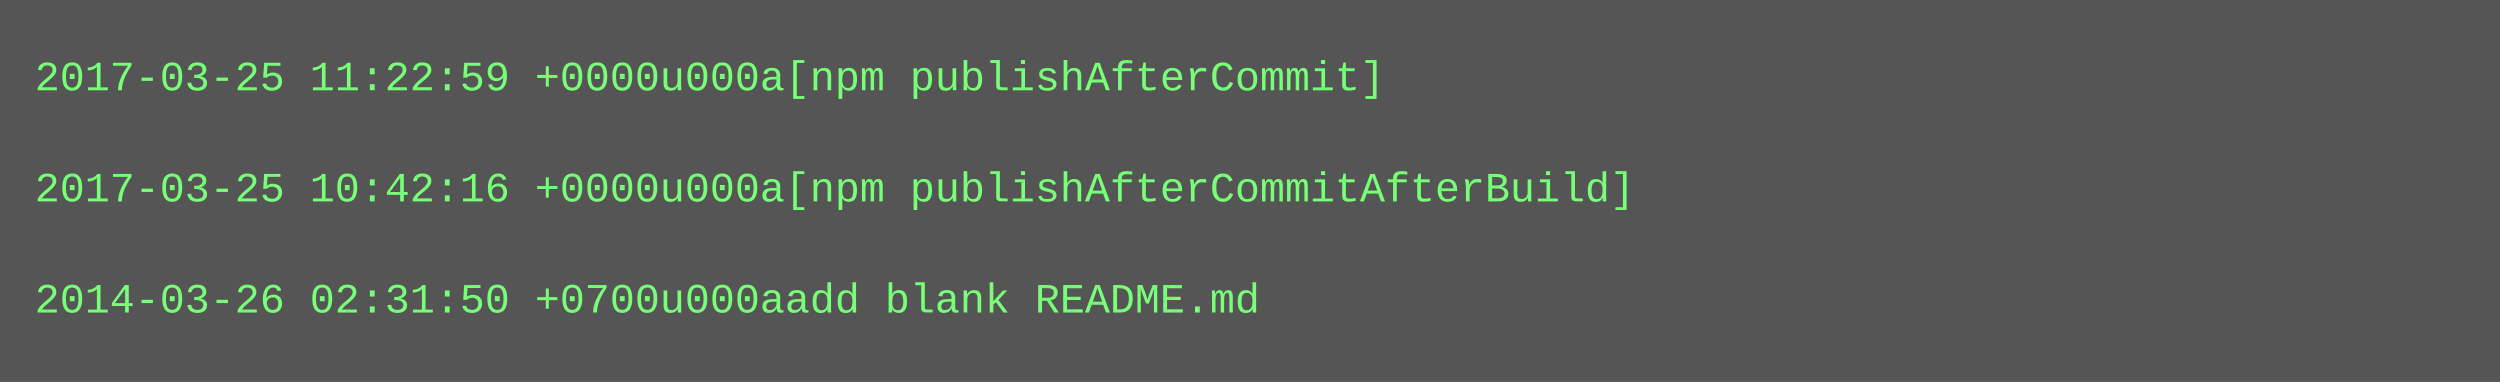
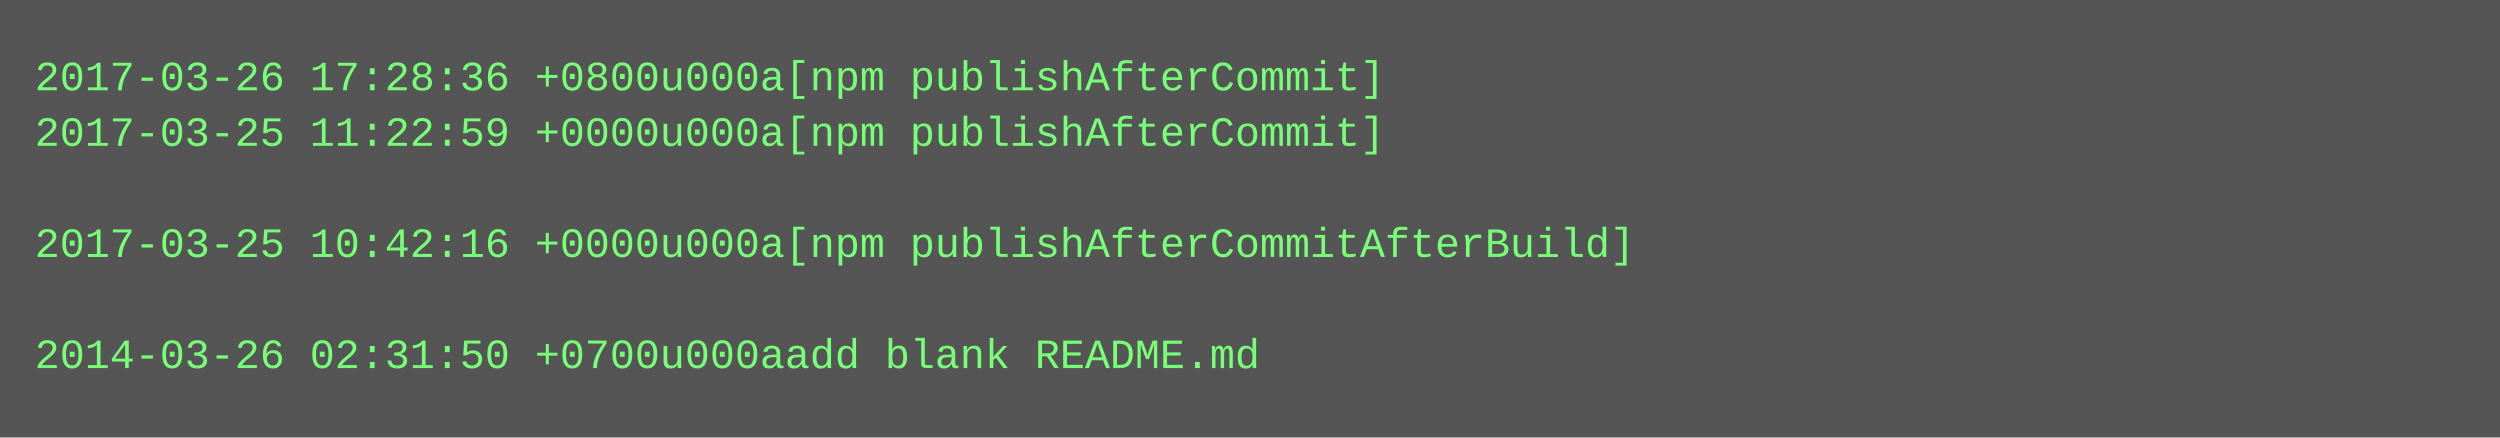
- <svg xmlns="http://www.w3.org/2000/svg" height="110" width="720">
-   <rect height="110" fill="#555" width="720" />
+ <svg xmlns="http://www.w3.org/2000/svg" height="126" width="720">
+   <rect height="126" fill="#555" width="720" />
  <text fill="#7f7" font-family="Courier New" font-size="12" xml:space="preserve">
-     <tspan x="10" y="26">2017-03-25 11:22:59 +0000u000a[npm publishAfterCommit]</tspan>
-     <tspan x="10" y="42" />
-     <tspan x="10" y="58">2017-03-25 10:42:16 +0000u000a[npm publishAfterCommitAfterBuild]</tspan>
-     <tspan x="10" y="74" />
-     <tspan x="10" y="90">2014-03-26 02:31:50 +0700u000aadd blank README.md</tspan>
+     <tspan x="10" y="26">2017-03-26 17:28:36 +0800u000a[npm publishAfterCommit]</tspan>
+     <tspan x="10" y="42">2017-03-25 11:22:59 +0000u000a[npm publishAfterCommit]</tspan>
+     <tspan x="10" y="58" />
+     <tspan x="10" y="74">2017-03-25 10:42:16 +0000u000a[npm publishAfterCommitAfterBuild]</tspan>
+     <tspan x="10" y="90" />
+     <tspan x="10" y="106">2014-03-26 02:31:50 +0700u000aadd blank README.md</tspan>
  </text>
</svg>
